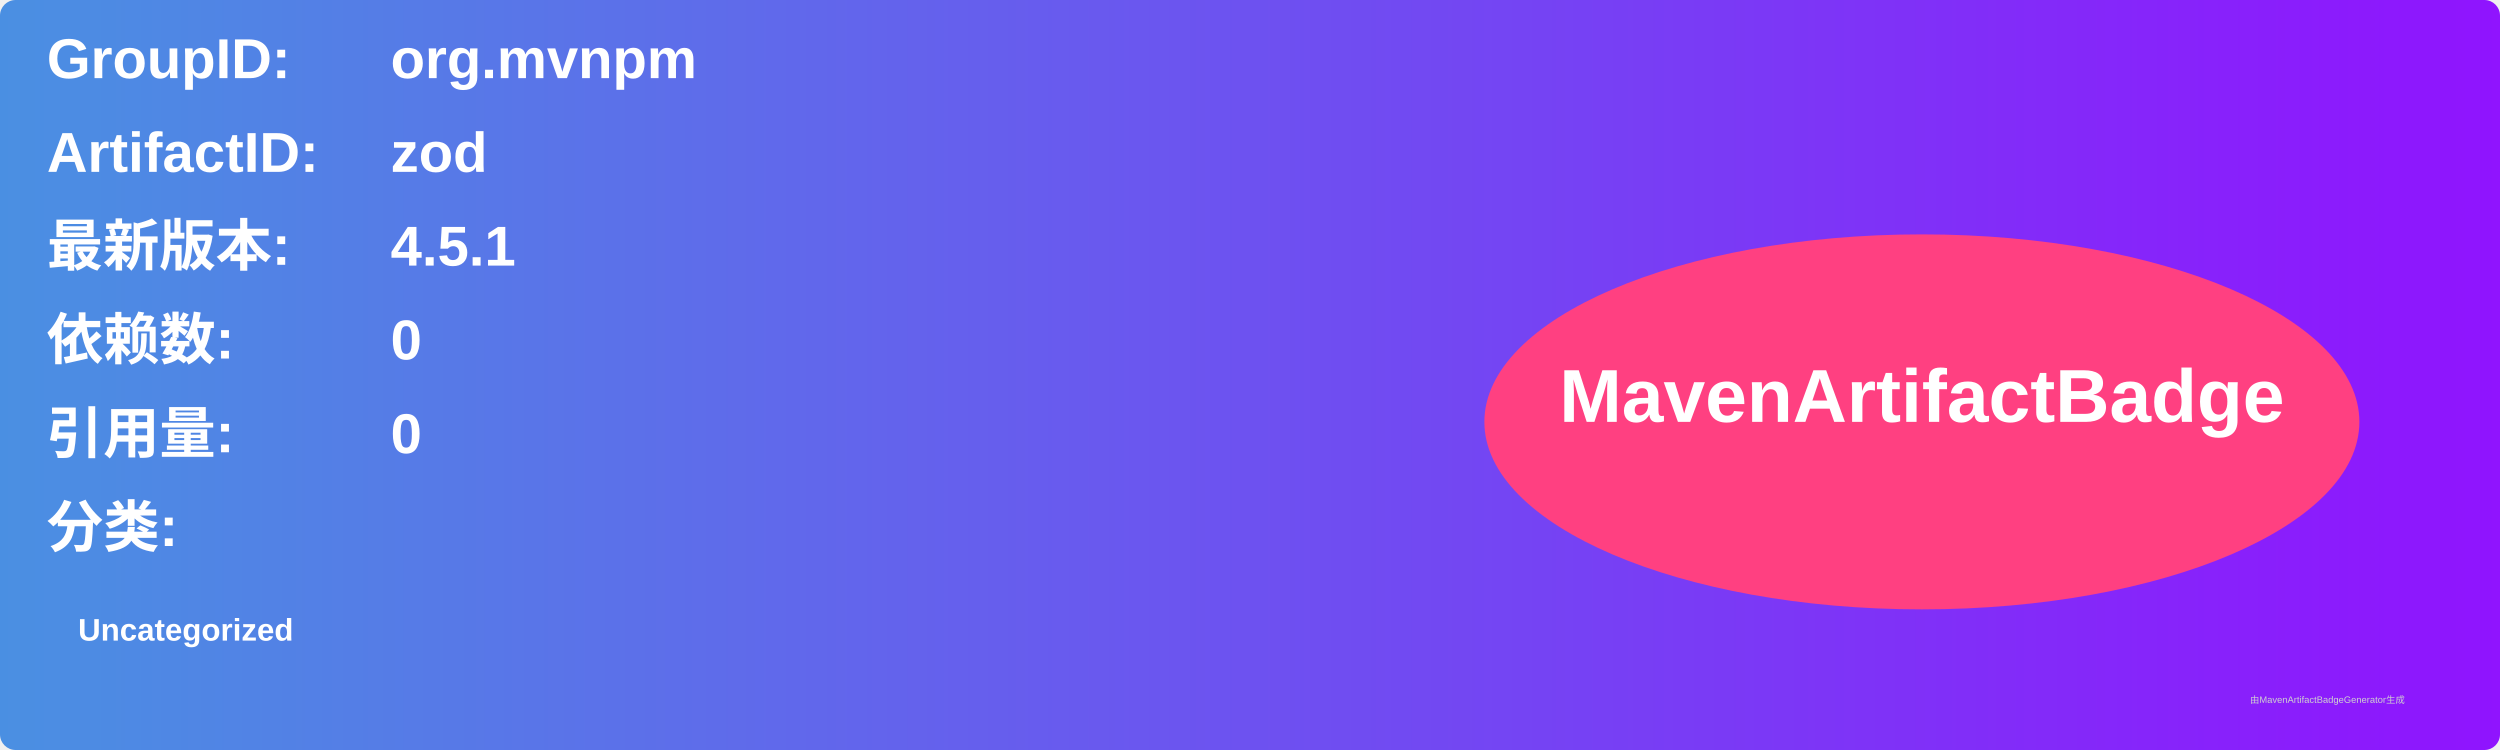
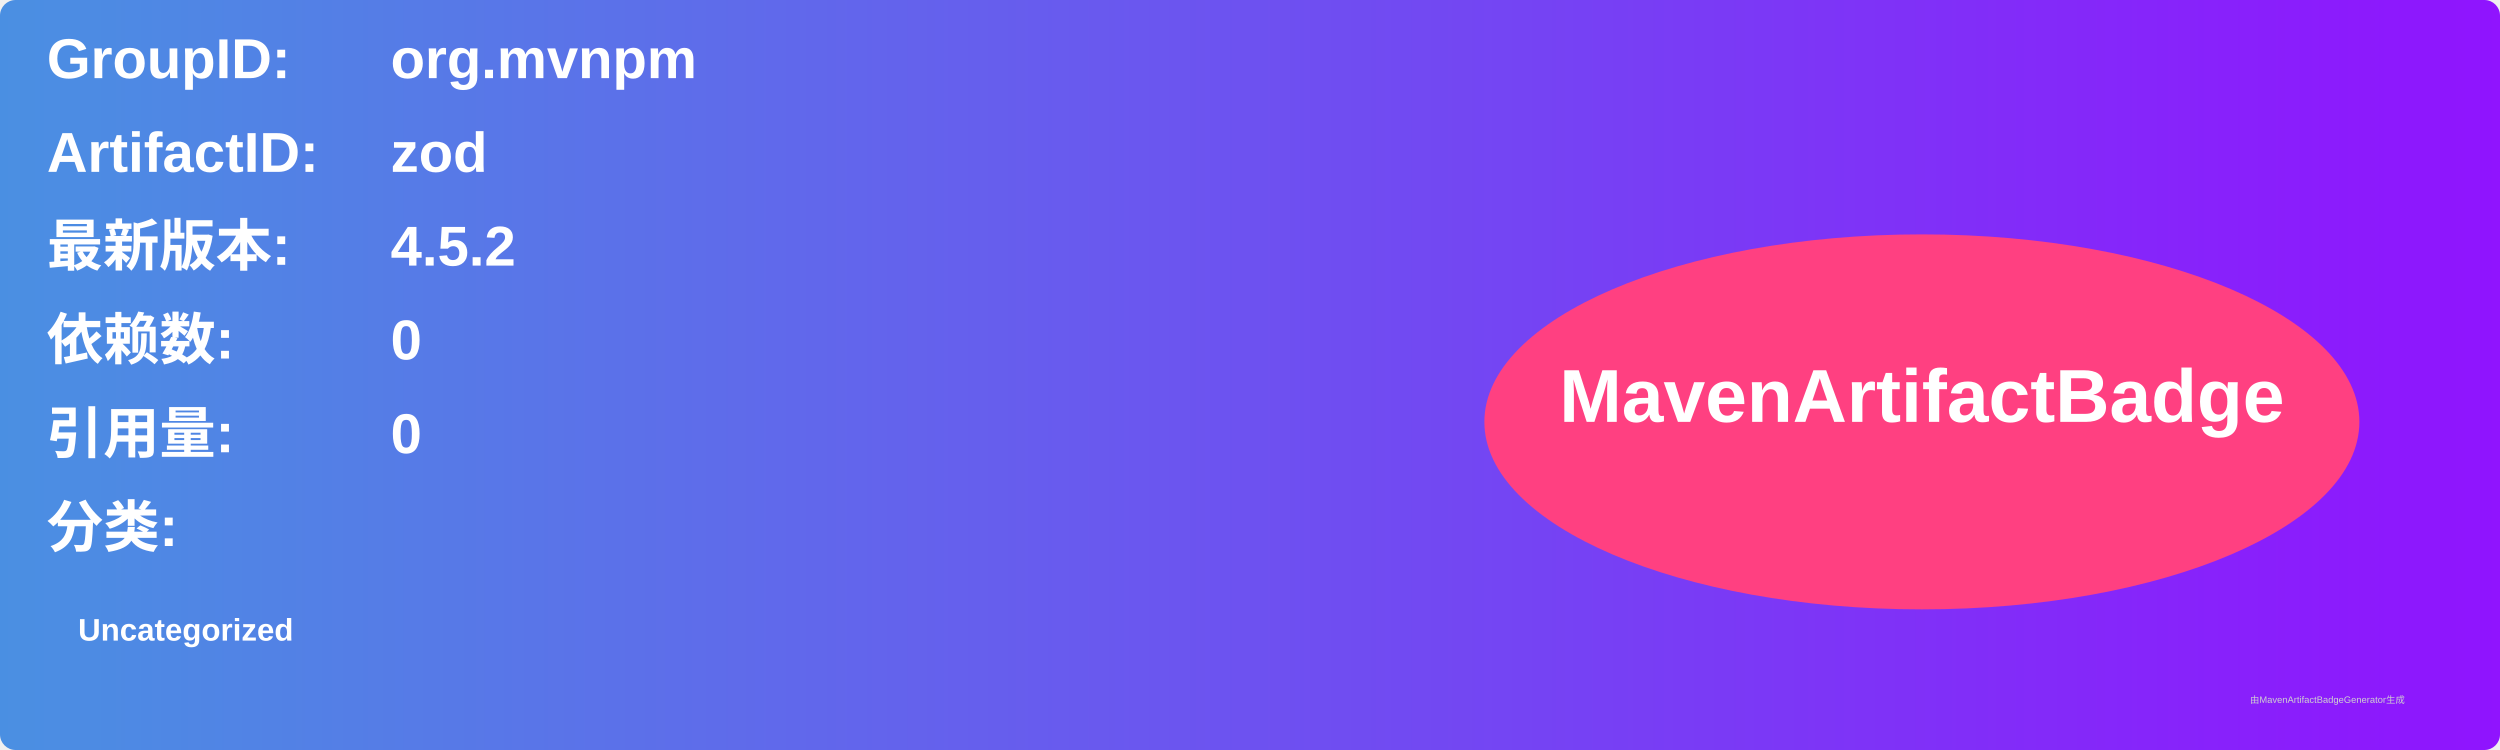
<svg xmlns="http://www.w3.org/2000/svg" width="800" height="240" viewBox="0 0 800 240">
  <linearGradient id="grad" x1="0%" y1="0%" x2="100%" y2="0%">
    <stop offset="0%" stop-color="#4a90e2" />
    <stop offset="100%" stop-color="#9013fe" />
  </linearGradient>
  <rect width="100%" height="100%" rx="5" ry="5" fill="url(#grad)" />
  <g transform="translate(15, 15)">
    <text x="0" y="10" font-family="Arial" font-size="18" fill="white" font-weight="bold" width="260">GroupID:</text>
    <text x="110" y="10" font-family="Arial" font-size="18" fill="white" font-weight="bold" width="460">org.mvnpm</text>
    <text x="0" y="40" font-family="Arial" font-size="18" fill="white" font-weight="bold" width="260">ArtifactID:</text>
    <text x="110" y="40" font-family="Arial" font-size="18" fill="white" font-weight="bold" width="460">zod</text>
    <text x="0" y="70" font-family="Arial" font-size="18" fill="white" font-weight="bold">最新版本:</text>
    <text x="110" y="70" font-family="Arial" font-size="18" fill="white" font-weight="bold">
-       <tspan font-weight="bold">4.5.1</tspan>
+       <tspan font-weight="bold">4.5.2</tspan>
    </text>
    <text x="0" y="100" font-family="Arial" font-size="18" fill="white" font-weight="bold">依赖数: </text>
    <text x="110" y="100" font-family="Arial" font-size="18" fill="white">
      <tspan font-weight="bold">0</tspan>
    </text>
    <text x="0" y="130" font-family="Arial" font-size="18" fill="white" font-weight="bold">引用量: </text>
    <text x="110" y="130" font-family="Arial" font-size="18" fill="white">
      <tspan font-weight="bold">0</tspan>
    </text>
    <text x="0" y="160" font-family="Arial" font-size="18" fill="white" font-weight="bold">分类:</text>
    <text x="10" y="190" font-family="Arial" font-size="10" fill="white">
      <tspan font-weight="bold">Uncategorized</tspan>
    </text>
    <ellipse cx="600" cy="120" rx="140" ry="60" fill="#ff4081" />
    <text x="600" y="120" text-anchor="middle" font-family="Arial" font-size="24" fill="white" font-weight="bold">MavenArtifactBadge</text>
  </g>
  <text x="720" y="225" font-family="Arial" font-size="3" fill="#d0d0d0">由MavenArtifactBadgeGenerator生成</text>
</svg>
